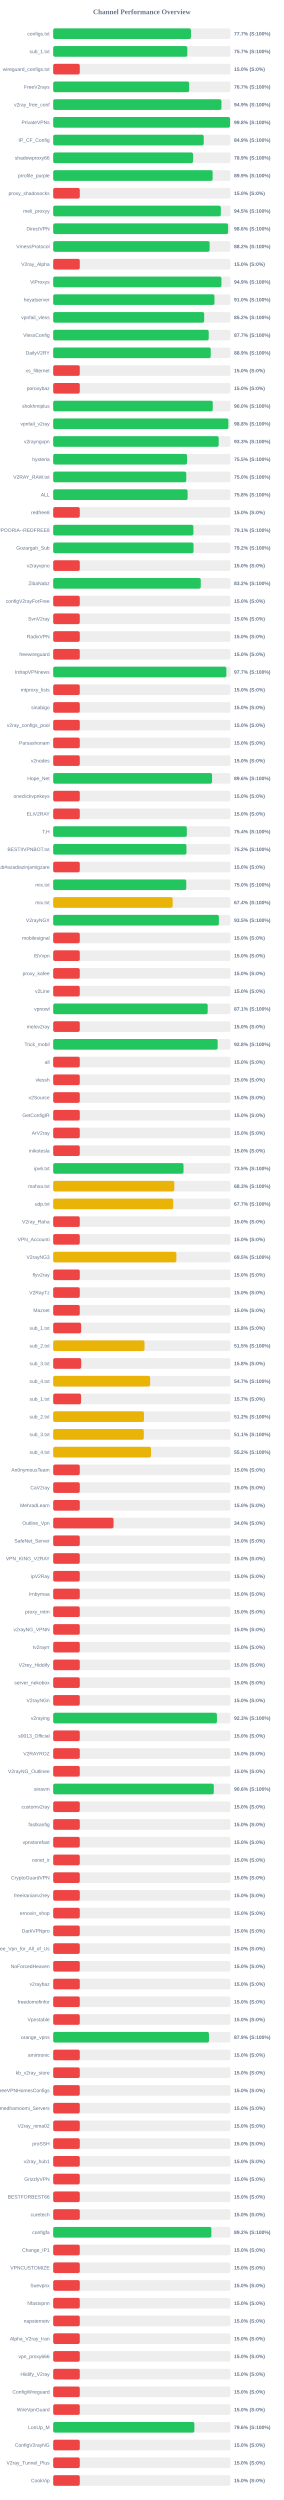
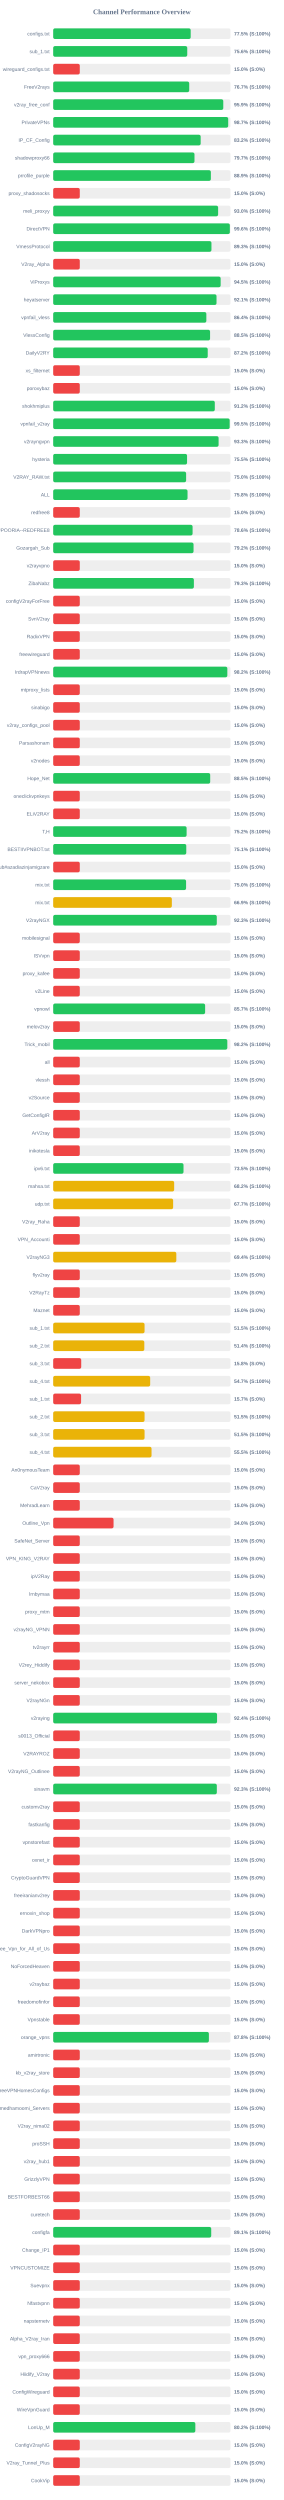
<svg xmlns="http://www.w3.org/2000/svg" width="800" height="7050" version="1.1">
  <style>
        .row { font: 14px Arial; fill: #64748b; }
        .score { font: bold 14px Arial; fill: #64748b; }
    </style>
  <text x="400" y="40" text-anchor="middle" font-size="20px" font-weight="bold" fill="#64748b">Channel Performance Overview</text>
  <rect x="150" y="80" width="500" height="30" fill="#eee" rx="5" />
-   <rect x="150" y="80" width="388.5" height="30" fill="#22c55e" rx="5" />
+   <rect x="150" y="80" width="387.75" height="30" fill="#22c55e" rx="5" />
  <text x="140" y="100" text-anchor="end" class="row">configs.txt</text>
-   <text x="660" y="100" text-anchor="start" class="score">77.7% (S:100%)</text>
+   <text x="660" y="100" text-anchor="start" class="score">77.5% (S:100%)</text>
  <rect x="150" y="130" width="500" height="30" fill="#eee" rx="5" />
-   <rect x="150" y="130" width="378.3" height="30" fill="#22c55e" rx="5" />
+   <rect x="150" y="130" width="378.05" height="30" fill="#22c55e" rx="5" />
  <text x="140" y="150" text-anchor="end" class="row">sub_1.txt</text>
-   <text x="660" y="150" text-anchor="start" class="score">75.7% (S:100%)</text>
+   <text x="660" y="150" text-anchor="start" class="score">75.6% (S:100%)</text>
  <rect x="150" y="180" width="500" height="30" fill="#eee" rx="5" />
  <rect x="150" y="180" width="75.0" height="30" fill="#ef4444" rx="5" />
  <text x="140" y="200" text-anchor="end" class="row">wireguard_configs.txt</text>
  <text x="660" y="200" text-anchor="start" class="score">15.0% (S:0%)</text>
  <rect x="150" y="230" width="500" height="30" fill="#eee" rx="5" />
-   <rect x="150" y="230" width="383.4" height="30" fill="#22c55e" rx="5" />
+   <rect x="150" y="230" width="383.6" height="30" fill="#22c55e" rx="5" />
  <text x="140" y="250" text-anchor="end" class="row">FreeV2rays</text>
  <text x="660" y="250" text-anchor="start" class="score">76.7% (S:100%)</text>
  <rect x="150" y="280" width="500" height="30" fill="#eee" rx="5" />
-   <rect x="150" y="280" width="474.45" height="30" fill="#22c55e" rx="5" />
+   <rect x="150" y="280" width="479.65" height="30" fill="#22c55e" rx="5" />
  <text x="140" y="300" text-anchor="end" class="row">v2ray_free_conf</text>
-   <text x="660" y="300" text-anchor="start" class="score">94.9% (S:100%)</text>
+   <text x="660" y="300" text-anchor="start" class="score">95.9% (S:100%)</text>
  <rect x="150" y="330" width="500" height="30" fill="#eee" rx="5" />
-   <rect x="150" y="330" width="498.8" height="30" fill="#22c55e" rx="5" />
+   <rect x="150" y="330" width="493.55" height="30" fill="#22c55e" rx="5" />
  <text x="140" y="350" text-anchor="end" class="row">PrivateVPNs</text>
-   <text x="660" y="350" text-anchor="start" class="score">99.8% (S:100%)</text>
+   <text x="660" y="350" text-anchor="start" class="score">98.7% (S:100%)</text>
  <rect x="150" y="380" width="500" height="30" fill="#eee" rx="5" />
-   <rect x="150" y="380" width="424.5" height="30" fill="#22c55e" rx="5" />
+   <rect x="150" y="380" width="415.9" height="30" fill="#22c55e" rx="5" />
  <text x="140" y="400" text-anchor="end" class="row">IP_CF_Config</text>
-   <text x="660" y="400" text-anchor="start" class="score">84.9% (S:100%)</text>
+   <text x="660" y="400" text-anchor="start" class="score">83.2% (S:100%)</text>
  <rect x="150" y="430" width="500" height="30" fill="#eee" rx="5" />
-   <rect x="150" y="430" width="394.5" height="30" fill="#22c55e" rx="5" />
+   <rect x="150" y="430" width="398.45" height="30" fill="#22c55e" rx="5" />
  <text x="140" y="450" text-anchor="end" class="row">shadowproxy66</text>
-   <text x="660" y="450" text-anchor="start" class="score">78.9% (S:100%)</text>
+   <text x="660" y="450" text-anchor="start" class="score">79.7% (S:100%)</text>
  <rect x="150" y="480" width="500" height="30" fill="#eee" rx="5" />
-   <rect x="150" y="480" width="449.6" height="30" fill="#22c55e" rx="5" />
+   <rect x="150" y="480" width="444.65" height="30" fill="#22c55e" rx="5" />
  <text x="140" y="500" text-anchor="end" class="row">prrofile_purple</text>
-   <text x="660" y="500" text-anchor="start" class="score">89.9% (S:100%)</text>
+   <text x="660" y="500" text-anchor="start" class="score">88.9% (S:100%)</text>
  <rect x="150" y="530" width="500" height="30" fill="#eee" rx="5" />
  <rect x="150" y="530" width="75.0" height="30" fill="#ef4444" rx="5" />
  <text x="140" y="550" text-anchor="end" class="row">proxy_shadosocks</text>
  <text x="660" y="550" text-anchor="start" class="score">15.0% (S:0%)</text>
  <rect x="150" y="580" width="500" height="30" fill="#eee" rx="5" />
-   <rect x="150" y="580" width="472.75" height="30" fill="#22c55e" rx="5" />
+   <rect x="150" y="580" width="465.1" height="30" fill="#22c55e" rx="5" />
  <text x="140" y="600" text-anchor="end" class="row">meli_proxyy</text>
-   <text x="660" y="600" text-anchor="start" class="score">94.5% (S:100%)</text>
+   <text x="660" y="600" text-anchor="start" class="score">93.0% (S:100%)</text>
  <rect x="150" y="630" width="500" height="30" fill="#eee" rx="5" />
-   <rect x="150" y="630" width="493.2" height="30" fill="#22c55e" rx="5" />
+   <rect x="150" y="630" width="498.2" height="30" fill="#22c55e" rx="5" />
  <text x="140" y="650" text-anchor="end" class="row">DirectVPN</text>
-   <text x="660" y="650" text-anchor="start" class="score">98.6% (S:100%)</text>
+   <text x="660" y="650" text-anchor="start" class="score">99.6% (S:100%)</text>
  <rect x="150" y="680" width="500" height="30" fill="#eee" rx="5" />
-   <rect x="150" y="680" width="441.15" height="30" fill="#22c55e" rx="5" />
+   <rect x="150" y="680" width="446.3" height="30" fill="#22c55e" rx="5" />
  <text x="140" y="700" text-anchor="end" class="row">VmessProtocol</text>
-   <text x="660" y="700" text-anchor="start" class="score">88.2% (S:100%)</text>
+   <text x="660" y="700" text-anchor="start" class="score">89.3% (S:100%)</text>
  <rect x="150" y="730" width="500" height="30" fill="#eee" rx="5" />
  <rect x="150" y="730" width="75.0" height="30" fill="#ef4444" rx="5" />
  <text x="140" y="750" text-anchor="end" class="row">V2ray_Alpha</text>
  <text x="660" y="750" text-anchor="start" class="score">15.0% (S:0%)</text>
  <rect x="150" y="780" width="500" height="30" fill="#eee" rx="5" />
-   <rect x="150" y="780" width="474.45" height="30" fill="#22c55e" rx="5" />
+   <rect x="150" y="780" width="472.25" height="30" fill="#22c55e" rx="5" />
  <text x="140" y="800" text-anchor="end" class="row">ViProxys</text>
-   <text x="660" y="800" text-anchor="start" class="score">94.9% (S:100%)</text>
+   <text x="660" y="800" text-anchor="start" class="score">94.5% (S:100%)</text>
  <rect x="150" y="830" width="500" height="30" fill="#eee" rx="5" />
-   <rect x="150" y="830" width="454.8" height="30" fill="#22c55e" rx="5" />
+   <rect x="150" y="830" width="460.6" height="30" fill="#22c55e" rx="5" />
  <text x="140" y="850" text-anchor="end" class="row">heyatserver</text>
-   <text x="660" y="850" text-anchor="start" class="score">91.0% (S:100%)</text>
+   <text x="660" y="850" text-anchor="start" class="score">92.1% (S:100%)</text>
  <rect x="150" y="880" width="500" height="30" fill="#eee" rx="5" />
-   <rect x="150" y="880" width="425.75" height="30" fill="#22c55e" rx="5" />
+   <rect x="150" y="880" width="431.9" height="30" fill="#22c55e" rx="5" />
  <text x="140" y="900" text-anchor="end" class="row">vpnfail_vless</text>
-   <text x="660" y="900" text-anchor="start" class="score">85.2% (S:100%)</text>
+   <text x="660" y="900" text-anchor="start" class="score">86.4% (S:100%)</text>
  <rect x="150" y="930" width="500" height="30" fill="#eee" rx="5" />
-   <rect x="150" y="930" width="438.6" height="30" fill="#22c55e" rx="5" />
+   <rect x="150" y="930" width="442.4" height="30" fill="#22c55e" rx="5" />
  <text x="140" y="950" text-anchor="end" class="row">VlessConfig</text>
-   <text x="660" y="950" text-anchor="start" class="score">87.7% (S:100%)</text>
+   <text x="660" y="950" text-anchor="start" class="score">88.5% (S:100%)</text>
  <rect x="150" y="980" width="500" height="30" fill="#eee" rx="5" />
-   <rect x="150" y="980" width="444.3" height="30" fill="#22c55e" rx="5" />
+   <rect x="150" y="980" width="435.8" height="30" fill="#22c55e" rx="5" />
  <text x="140" y="1000" text-anchor="end" class="row">DailyV2RY</text>
-   <text x="660" y="1000" text-anchor="start" class="score">88.9% (S:100%)</text>
+   <text x="660" y="1000" text-anchor="start" class="score">87.2% (S:100%)</text>
  <rect x="150" y="1030" width="500" height="30" fill="#eee" rx="5" />
  <rect x="150" y="1030" width="75.0" height="30" fill="#ef4444" rx="5" />
  <text x="140" y="1050" text-anchor="end" class="row">xs_filternet</text>
  <text x="660" y="1050" text-anchor="start" class="score">15.0% (S:0%)</text>
  <rect x="150" y="1080" width="500" height="30" fill="#eee" rx="5" />
  <rect x="150" y="1080" width="75.0" height="30" fill="#ef4444" rx="5" />
  <text x="140" y="1100" text-anchor="end" class="row">poroxybaz</text>
  <text x="660" y="1100" text-anchor="start" class="score">15.0% (S:0%)</text>
  <rect x="150" y="1130" width="500" height="30" fill="#eee" rx="5" />
-   <rect x="150" y="1130" width="449.95" height="30" fill="#22c55e" rx="5" />
+   <rect x="150" y="1130" width="455.75" height="30" fill="#22c55e" rx="5" />
  <text x="140" y="1150" text-anchor="end" class="row">shokhmiplus</text>
-   <text x="660" y="1150" text-anchor="start" class="score">90.0% (S:100%)</text>
+   <text x="660" y="1150" text-anchor="start" class="score">91.2% (S:100%)</text>
  <rect x="150" y="1180" width="500" height="30" fill="#eee" rx="5" />
-   <rect x="150" y="1180" width="493.95" height="30" fill="#22c55e" rx="5" />
+   <rect x="150" y="1180" width="497.7" height="30" fill="#22c55e" rx="5" />
  <text x="140" y="1200" text-anchor="end" class="row">vpnfail_v2ray</text>
-   <text x="660" y="1200" text-anchor="start" class="score">98.8% (S:100%)</text>
+   <text x="660" y="1200" text-anchor="start" class="score">99.5% (S:100%)</text>
  <rect x="150" y="1230" width="500" height="30" fill="#eee" rx="5" />
-   <rect x="150" y="1230" width="466.7" height="30" fill="#22c55e" rx="5" />
+   <rect x="150" y="1230" width="466.45" height="30" fill="#22c55e" rx="5" />
  <text x="140" y="1250" text-anchor="end" class="row">v2rayngvpn</text>
  <text x="660" y="1250" text-anchor="start" class="score">93.3% (S:100%)</text>
  <rect x="150" y="1280" width="500" height="30" fill="#eee" rx="5" />
-   <rect x="150" y="1280" width="377.45" height="30" fill="#22c55e" rx="5" />
+   <rect x="150" y="1280" width="377.5" height="30" fill="#22c55e" rx="5" />
  <text x="140" y="1300" text-anchor="end" class="row">hysteria</text>
  <text x="660" y="1300" text-anchor="start" class="score">75.5% (S:100%)</text>
  <rect x="150" y="1330" width="500" height="30" fill="#eee" rx="5" />
-   <rect x="150" y="1330" width="375.25" height="30" fill="#22c55e" rx="5" />
+   <rect x="150" y="1330" width="374.85" height="30" fill="#22c55e" rx="5" />
  <text x="140" y="1350" text-anchor="end" class="row">V2RAY_RAW.txt</text>
  <text x="660" y="1350" text-anchor="start" class="score">75.0% (S:100%)</text>
  <rect x="150" y="1380" width="500" height="30" fill="#eee" rx="5" />
-   <rect x="150" y="1380" width="379.05" height="30" fill="#22c55e" rx="5" />
+   <rect x="150" y="1380" width="378.85" height="30" fill="#22c55e" rx="5" />
  <text x="140" y="1400" text-anchor="end" class="row">ALL</text>
  <text x="660" y="1400" text-anchor="start" class="score">75.8% (S:100%)</text>
  <rect x="150" y="1430" width="500" height="30" fill="#eee" rx="5" />
  <rect x="150" y="1430" width="75.0" height="30" fill="#ef4444" rx="5" />
  <text x="140" y="1450" text-anchor="end" class="row">redfree8</text>
  <text x="660" y="1450" text-anchor="start" class="score">15.0% (S:0%)</text>
  <rect x="150" y="1480" width="500" height="30" fill="#eee" rx="5" />
-   <rect x="150" y="1480" width="395.4" height="30" fill="#22c55e" rx="5" />
+   <rect x="150" y="1480" width="393.1" height="30" fill="#22c55e" rx="5" />
  <text x="140" y="1500" text-anchor="end" class="row">POORIA--REDFREE8.txt#POORIA--REDFREE8</text>
-   <text x="660" y="1500" text-anchor="start" class="score">79.1% (S:100%)</text>
+   <text x="660" y="1500" text-anchor="start" class="score">78.6% (S:100%)</text>
  <rect x="150" y="1530" width="500" height="30" fill="#eee" rx="5" />
-   <rect x="150" y="1530" width="395.75" height="30" fill="#22c55e" rx="5" />
+   <rect x="150" y="1530" width="395.8" height="30" fill="#22c55e" rx="5" />
  <text x="140" y="1550" text-anchor="end" class="row">Gozargah_Sub</text>
  <text x="660" y="1550" text-anchor="start" class="score">79.2% (S:100%)</text>
  <rect x="150" y="1580" width="500" height="30" fill="#eee" rx="5" />
  <rect x="150" y="1580" width="75.0" height="30" fill="#ef4444" rx="5" />
  <text x="140" y="1600" text-anchor="end" class="row">v2rayvpno</text>
  <text x="660" y="1600" text-anchor="start" class="score">15.0% (S:0%)</text>
  <rect x="150" y="1630" width="500" height="30" fill="#eee" rx="5" />
-   <rect x="150" y="1630" width="416.15" height="30" fill="#22c55e" rx="5" />
+   <rect x="150" y="1630" width="396.75" height="30" fill="#22c55e" rx="5" />
  <text x="140" y="1650" text-anchor="end" class="row">ZibaNabz</text>
-   <text x="660" y="1650" text-anchor="start" class="score">83.2% (S:100%)</text>
+   <text x="660" y="1650" text-anchor="start" class="score">79.3% (S:100%)</text>
  <rect x="150" y="1680" width="500" height="30" fill="#eee" rx="5" />
  <rect x="150" y="1680" width="75.0" height="30" fill="#ef4444" rx="5" />
  <text x="140" y="1700" text-anchor="end" class="row">configV2rayForFree</text>
  <text x="660" y="1700" text-anchor="start" class="score">15.0% (S:0%)</text>
  <rect x="150" y="1730" width="500" height="30" fill="#eee" rx="5" />
  <rect x="150" y="1730" width="75.0" height="30" fill="#ef4444" rx="5" />
  <text x="140" y="1750" text-anchor="end" class="row">SvnV2ray</text>
  <text x="660" y="1750" text-anchor="start" class="score">15.0% (S:0%)</text>
  <rect x="150" y="1780" width="500" height="30" fill="#eee" rx="5" />
  <rect x="150" y="1780" width="75.0" height="30" fill="#ef4444" rx="5" />
  <text x="140" y="1800" text-anchor="end" class="row">RadixVPN</text>
  <text x="660" y="1800" text-anchor="start" class="score">15.0% (S:0%)</text>
  <rect x="150" y="1830" width="500" height="30" fill="#eee" rx="5" />
  <rect x="150" y="1830" width="75.0" height="30" fill="#ef4444" rx="5" />
  <text x="140" y="1850" text-anchor="end" class="row">freewireguard</text>
  <text x="660" y="1850" text-anchor="start" class="score">15.0% (S:0%)</text>
  <rect x="150" y="1880" width="500" height="30" fill="#eee" rx="5" />
-   <rect x="150" y="1880" width="488.35" height="30" fill="#22c55e" rx="5" />
+   <rect x="150" y="1880" width="491.1" height="30" fill="#22c55e" rx="5" />
  <text x="140" y="1900" text-anchor="end" class="row">IrdrapVPNnews</text>
-   <text x="660" y="1900" text-anchor="start" class="score">97.7% (S:100%)</text>
+   <text x="660" y="1900" text-anchor="start" class="score">98.2% (S:100%)</text>
  <rect x="150" y="1930" width="500" height="30" fill="#eee" rx="5" />
  <rect x="150" y="1930" width="75.0" height="30" fill="#ef4444" rx="5" />
  <text x="140" y="1950" text-anchor="end" class="row">mtproxy_lists</text>
  <text x="660" y="1950" text-anchor="start" class="score">15.0% (S:0%)</text>
  <rect x="150" y="1980" width="500" height="30" fill="#eee" rx="5" />
  <rect x="150" y="1980" width="75.0" height="30" fill="#ef4444" rx="5" />
  <text x="140" y="2000" text-anchor="end" class="row">sinabigo</text>
  <text x="660" y="2000" text-anchor="start" class="score">15.0% (S:0%)</text>
  <rect x="150" y="2030" width="500" height="30" fill="#eee" rx="5" />
  <rect x="150" y="2030" width="75.0" height="30" fill="#ef4444" rx="5" />
  <text x="140" y="2050" text-anchor="end" class="row">v2ray_configs_pool</text>
  <text x="660" y="2050" text-anchor="start" class="score">15.0% (S:0%)</text>
  <rect x="150" y="2080" width="500" height="30" fill="#eee" rx="5" />
  <rect x="150" y="2080" width="75.0" height="30" fill="#ef4444" rx="5" />
  <text x="140" y="2100" text-anchor="end" class="row">Parsashonam</text>
  <text x="660" y="2100" text-anchor="start" class="score">15.0% (S:0%)</text>
  <rect x="150" y="2130" width="500" height="30" fill="#eee" rx="5" />
  <rect x="150" y="2130" width="75.0" height="30" fill="#ef4444" rx="5" />
  <text x="140" y="2150" text-anchor="end" class="row">v2nodes</text>
  <text x="660" y="2150" text-anchor="start" class="score">15.0% (S:0%)</text>
  <rect x="150" y="2180" width="500" height="30" fill="#eee" rx="5" />
-   <rect x="150" y="2180" width="448.0" height="30" fill="#22c55e" rx="5" />
+   <rect x="150" y="2180" width="442.75" height="30" fill="#22c55e" rx="5" />
  <text x="140" y="2200" text-anchor="end" class="row">Hope_Net</text>
-   <text x="660" y="2200" text-anchor="start" class="score">89.6% (S:100%)</text>
+   <text x="660" y="2200" text-anchor="start" class="score">88.5% (S:100%)</text>
  <rect x="150" y="2230" width="500" height="30" fill="#eee" rx="5" />
  <rect x="150" y="2230" width="75.0" height="30" fill="#ef4444" rx="5" />
  <text x="140" y="2250" text-anchor="end" class="row">oneclickvpnkeys</text>
  <text x="660" y="2250" text-anchor="start" class="score">15.0% (S:0%)</text>
  <rect x="150" y="2280" width="500" height="30" fill="#eee" rx="5" />
  <rect x="150" y="2280" width="75.0" height="30" fill="#ef4444" rx="5" />
  <text x="140" y="2300" text-anchor="end" class="row">ELiV2RAY</text>
  <text x="660" y="2300" text-anchor="start" class="score">15.0% (S:0%)</text>
  <rect x="150" y="2330" width="500" height="30" fill="#eee" rx="5" />
-   <rect x="150" y="2330" width="376.8" height="30" fill="#22c55e" rx="5" />
+   <rect x="150" y="2330" width="376.25" height="30" fill="#22c55e" rx="5" />
  <text x="140" y="2350" text-anchor="end" class="row">T,H</text>
-   <text x="660" y="2350" text-anchor="start" class="score">75.4% (S:100%)</text>
+   <text x="660" y="2350" text-anchor="start" class="score">75.2% (S:100%)</text>
  <rect x="150" y="2380" width="500" height="30" fill="#eee" rx="5" />
-   <rect x="150" y="2380" width="375.85" height="30" fill="#22c55e" rx="5" />
+   <rect x="150" y="2380" width="375.3" height="30" fill="#22c55e" rx="5" />
  <text x="140" y="2400" text-anchor="end" class="row">BESTIIVPNBOT.txt</text>
-   <text x="660" y="2400" text-anchor="start" class="score">75.2% (S:100%)</text>
+   <text x="660" y="2400" text-anchor="start" class="score">75.1% (S:100%)</text>
  <rect x="150" y="2430" width="500" height="30" fill="#eee" rx="5" />
  <rect x="150" y="2430" width="75.0" height="30" fill="#ef4444" rx="5" />
  <text x="140" y="2450" text-anchor="end" class="row">Sub#azadiazinjamigzare</text>
  <text x="660" y="2450" text-anchor="start" class="score">15.0% (S:0%)</text>
  <rect x="150" y="2480" width="500" height="30" fill="#eee" rx="5" />
-   <rect x="150" y="2480" width="375.25" height="30" fill="#22c55e" rx="5" />
+   <rect x="150" y="2480" width="374.75" height="30" fill="#22c55e" rx="5" />
  <text x="140" y="2500" text-anchor="end" class="row">mix.txt</text>
  <text x="660" y="2500" text-anchor="start" class="score">75.0% (S:100%)</text>
  <rect x="150" y="2530" width="500" height="30" fill="#eee" rx="5" />
-   <rect x="150" y="2530" width="336.9" height="30" fill="#eab308" rx="5" />
+   <rect x="150" y="2530" width="334.6" height="30" fill="#eab308" rx="5" />
  <text x="140" y="2550" text-anchor="end" class="row">mix.txt</text>
-   <text x="660" y="2550" text-anchor="start" class="score">67.4% (S:100%)</text>
+   <text x="660" y="2550" text-anchor="start" class="score">66.9% (S:100%)</text>
  <rect x="150" y="2580" width="500" height="30" fill="#eee" rx="5" />
-   <rect x="150" y="2580" width="467.25" height="30" fill="#22c55e" rx="5" />
+   <rect x="150" y="2580" width="461.35" height="30" fill="#22c55e" rx="5" />
  <text x="140" y="2600" text-anchor="end" class="row">V2rayNGX</text>
-   <text x="660" y="2600" text-anchor="start" class="score">93.5% (S:100%)</text>
+   <text x="660" y="2600" text-anchor="start" class="score">92.3% (S:100%)</text>
  <rect x="150" y="2630" width="500" height="30" fill="#eee" rx="5" />
  <rect x="150" y="2630" width="75.0" height="30" fill="#ef4444" rx="5" />
  <text x="140" y="2650" text-anchor="end" class="row">mobilesignal</text>
  <text x="660" y="2650" text-anchor="start" class="score">15.0% (S:0%)</text>
  <rect x="150" y="2680" width="500" height="30" fill="#eee" rx="5" />
  <rect x="150" y="2680" width="75.0" height="30" fill="#ef4444" rx="5" />
  <text x="140" y="2700" text-anchor="end" class="row">ISVvpn</text>
  <text x="660" y="2700" text-anchor="start" class="score">15.0% (S:0%)</text>
  <rect x="150" y="2730" width="500" height="30" fill="#eee" rx="5" />
  <rect x="150" y="2730" width="75.0" height="30" fill="#ef4444" rx="5" />
  <text x="140" y="2750" text-anchor="end" class="row">proxy_kafee</text>
  <text x="660" y="2750" text-anchor="start" class="score">15.0% (S:0%)</text>
  <rect x="150" y="2780" width="500" height="30" fill="#eee" rx="5" />
  <rect x="150" y="2780" width="75.0" height="30" fill="#ef4444" rx="5" />
  <text x="140" y="2800" text-anchor="end" class="row">v2Line</text>
  <text x="660" y="2800" text-anchor="start" class="score">15.0% (S:0%)</text>
  <rect x="150" y="2830" width="500" height="30" fill="#eee" rx="5" />
-   <rect x="150" y="2830" width="435.7" height="30" fill="#22c55e" rx="5" />
+   <rect x="150" y="2830" width="428.45" height="30" fill="#22c55e" rx="5" />
  <text x="140" y="2850" text-anchor="end" class="row">vpnowl</text>
-   <text x="660" y="2850" text-anchor="start" class="score">87.1% (S:100%)</text>
+   <text x="660" y="2850" text-anchor="start" class="score">85.7% (S:100%)</text>
  <rect x="150" y="2880" width="500" height="30" fill="#eee" rx="5" />
  <rect x="150" y="2880" width="75.0" height="30" fill="#ef4444" rx="5" />
  <text x="140" y="2900" text-anchor="end" class="row">melov2ray</text>
  <text x="660" y="2900" text-anchor="start" class="score">15.0% (S:0%)</text>
  <rect x="150" y="2930" width="500" height="30" fill="#eee" rx="5" />
-   <rect x="150" y="2930" width="463.8" height="30" fill="#22c55e" rx="5" />
+   <rect x="150" y="2930" width="491.05" height="30" fill="#22c55e" rx="5" />
  <text x="140" y="2950" text-anchor="end" class="row">Trick_mobil</text>
-   <text x="660" y="2950" text-anchor="start" class="score">92.8% (S:100%)</text>
+   <text x="660" y="2950" text-anchor="start" class="score">98.2% (S:100%)</text>
  <rect x="150" y="2980" width="500" height="30" fill="#eee" rx="5" />
  <rect x="150" y="2980" width="75.0" height="30" fill="#ef4444" rx="5" />
  <text x="140" y="3000" text-anchor="end" class="row">all</text>
  <text x="660" y="3000" text-anchor="start" class="score">15.0% (S:0%)</text>
  <rect x="150" y="3030" width="500" height="30" fill="#eee" rx="5" />
  <rect x="150" y="3030" width="75.0" height="30" fill="#ef4444" rx="5" />
  <text x="140" y="3050" text-anchor="end" class="row">vlessh</text>
  <text x="660" y="3050" text-anchor="start" class="score">15.0% (S:0%)</text>
  <rect x="150" y="3080" width="500" height="30" fill="#eee" rx="5" />
  <rect x="150" y="3080" width="75.0" height="30" fill="#ef4444" rx="5" />
  <text x="140" y="3100" text-anchor="end" class="row">v2Source</text>
  <text x="660" y="3100" text-anchor="start" class="score">15.0% (S:0%)</text>
  <rect x="150" y="3130" width="500" height="30" fill="#eee" rx="5" />
  <rect x="150" y="3130" width="75.0" height="30" fill="#ef4444" rx="5" />
  <text x="140" y="3150" text-anchor="end" class="row">GetConfigIR</text>
  <text x="660" y="3150" text-anchor="start" class="score">15.0% (S:0%)</text>
  <rect x="150" y="3180" width="500" height="30" fill="#eee" rx="5" />
  <rect x="150" y="3180" width="75.0" height="30" fill="#ef4444" rx="5" />
  <text x="140" y="3200" text-anchor="end" class="row">ArV2ray</text>
  <text x="660" y="3200" text-anchor="start" class="score">15.0% (S:0%)</text>
  <rect x="150" y="3230" width="500" height="30" fill="#eee" rx="5" />
  <rect x="150" y="3230" width="75.0" height="30" fill="#ef4444" rx="5" />
  <text x="140" y="3250" text-anchor="end" class="row">inikotesla</text>
  <text x="660" y="3250" text-anchor="start" class="score">15.0% (S:0%)</text>
  <rect x="150" y="3280" width="500" height="30" fill="#eee" rx="5" />
-   <rect x="150" y="3280" width="367.55" height="30" fill="#22c55e" rx="5" />
+   <rect x="150" y="3280" width="367.5" height="30" fill="#22c55e" rx="5" />
  <text x="140" y="3300" text-anchor="end" class="row">ipv6.txt</text>
  <text x="660" y="3300" text-anchor="start" class="score">73.5% (S:100%)</text>
  <rect x="150" y="3330" width="500" height="30" fill="#eee" rx="5" />
-   <rect x="150" y="3330" width="341.55" height="30" fill="#eab308" rx="5" />
+   <rect x="150" y="3330" width="341.15" height="30" fill="#eab308" rx="5" />
  <text x="140" y="3350" text-anchor="end" class="row">mahsa.txt</text>
-   <text x="660" y="3350" text-anchor="start" class="score">68.3% (S:100%)</text>
+   <text x="660" y="3350" text-anchor="start" class="score">68.2% (S:100%)</text>
  <rect x="150" y="3380" width="500" height="30" fill="#eee" rx="5" />
-   <rect x="150" y="3380" width="338.5" height="30" fill="#eab308" rx="5" />
+   <rect x="150" y="3380" width="338.25" height="30" fill="#eab308" rx="5" />
  <text x="140" y="3400" text-anchor="end" class="row">udp.txt</text>
  <text x="660" y="3400" text-anchor="start" class="score">67.7% (S:100%)</text>
  <rect x="150" y="3430" width="500" height="30" fill="#eee" rx="5" />
  <rect x="150" y="3430" width="75.0" height="30" fill="#ef4444" rx="5" />
  <text x="140" y="3450" text-anchor="end" class="row">V2ray_Raha</text>
  <text x="660" y="3450" text-anchor="start" class="score">15.0% (S:0%)</text>
  <rect x="150" y="3480" width="500" height="30" fill="#eee" rx="5" />
  <rect x="150" y="3480" width="75.0" height="30" fill="#ef4444" rx="5" />
  <text x="140" y="3500" text-anchor="end" class="row">VPN_Accounti</text>
  <text x="660" y="3500" text-anchor="start" class="score">15.0% (S:0%)</text>
  <rect x="150" y="3530" width="500" height="30" fill="#eee" rx="5" />
-   <rect x="150" y="3530" width="347.35" height="30" fill="#eab308" rx="5" />
+   <rect x="150" y="3530" width="347.2" height="30" fill="#eab308" rx="5" />
  <text x="140" y="3550" text-anchor="end" class="row">V2rayNG3</text>
-   <text x="660" y="3550" text-anchor="start" class="score">69.5% (S:100%)</text>
+   <text x="660" y="3550" text-anchor="start" class="score">69.4% (S:100%)</text>
  <rect x="150" y="3580" width="500" height="30" fill="#eee" rx="5" />
  <rect x="150" y="3580" width="75.0" height="30" fill="#ef4444" rx="5" />
  <text x="140" y="3600" text-anchor="end" class="row">flyv2ray</text>
  <text x="660" y="3600" text-anchor="start" class="score">15.0% (S:0%)</text>
  <rect x="150" y="3630" width="500" height="30" fill="#eee" rx="5" />
  <rect x="150" y="3630" width="75.0" height="30" fill="#ef4444" rx="5" />
  <text x="140" y="3650" text-anchor="end" class="row">V2RayTz</text>
  <text x="660" y="3650" text-anchor="start" class="score">15.0% (S:0%)</text>
  <rect x="150" y="3680" width="500" height="30" fill="#eee" rx="5" />
  <rect x="150" y="3680" width="75.0" height="30" fill="#ef4444" rx="5" />
  <text x="140" y="3700" text-anchor="end" class="row">Maznet</text>
  <text x="660" y="3700" text-anchor="start" class="score">15.0% (S:0%)</text>
  <rect x="150" y="3730" width="500" height="30" fill="#eee" rx="5" />
-   <rect x="150" y="3730" width="78.9" height="30" fill="#ef4444" rx="5" />
+   <rect x="150" y="3730" width="257.65" height="30" fill="#eab308" rx="5" />
  <text x="140" y="3750" text-anchor="end" class="row">sub_1.txt</text>
-   <text x="660" y="3750" text-anchor="start" class="score">15.8% (S:0%)</text>
+   <text x="660" y="3750" text-anchor="start" class="score">51.5% (S:100%)</text>
  <rect x="150" y="3780" width="500" height="30" fill="#eee" rx="5" />
-   <rect x="150" y="3780" width="257.55" height="30" fill="#eab308" rx="5" />
+   <rect x="150" y="3780" width="256.95" height="30" fill="#eab308" rx="5" />
  <text x="140" y="3800" text-anchor="end" class="row">sub_2.txt</text>
-   <text x="660" y="3800" text-anchor="start" class="score">51.5% (S:100%)</text>
+   <text x="660" y="3800" text-anchor="start" class="score">51.4% (S:100%)</text>
  <rect x="150" y="3830" width="500" height="30" fill="#eee" rx="5" />
  <rect x="150" y="3830" width="79.05" height="30" fill="#ef4444" rx="5" />
  <text x="140" y="3850" text-anchor="end" class="row">sub_3.txt</text>
  <text x="660" y="3850" text-anchor="start" class="score">15.8% (S:0%)</text>
  <rect x="150" y="3880" width="500" height="30" fill="#eee" rx="5" />
-   <rect x="150" y="3880" width="273.4" height="30" fill="#eab308" rx="5" />
+   <rect x="150" y="3880" width="273.5" height="30" fill="#eab308" rx="5" />
  <text x="140" y="3900" text-anchor="end" class="row">sub_4.txt</text>
  <text x="660" y="3900" text-anchor="start" class="score">54.7% (S:100%)</text>
  <rect x="150" y="3930" width="500" height="30" fill="#eee" rx="5" />
  <rect x="150" y="3930" width="78.65" height="30" fill="#ef4444" rx="5" />
  <text x="140" y="3950" text-anchor="end" class="row">sub_1.txt</text>
  <text x="660" y="3950" text-anchor="start" class="score">15.7% (S:0%)</text>
  <rect x="150" y="3980" width="500" height="30" fill="#eee" rx="5" />
-   <rect x="150" y="3980" width="256.05" height="30" fill="#eab308" rx="5" />
+   <rect x="150" y="3980" width="257.7" height="30" fill="#eab308" rx="5" />
  <text x="140" y="4000" text-anchor="end" class="row">sub_2.txt</text>
-   <text x="660" y="4000" text-anchor="start" class="score">51.2% (S:100%)</text>
+   <text x="660" y="4000" text-anchor="start" class="score">51.5% (S:100%)</text>
  <rect x="150" y="4030" width="500" height="30" fill="#eee" rx="5" />
-   <rect x="150" y="4030" width="255.5" height="30" fill="#eab308" rx="5" />
+   <rect x="150" y="4030" width="257.7" height="30" fill="#eab308" rx="5" />
  <text x="140" y="4050" text-anchor="end" class="row">sub_3.txt</text>
-   <text x="660" y="4050" text-anchor="start" class="score">51.1% (S:100%)</text>
+   <text x="660" y="4050" text-anchor="start" class="score">51.5% (S:100%)</text>
  <rect x="150" y="4080" width="500" height="30" fill="#eee" rx="5" />
-   <rect x="150" y="4080" width="275.9" height="30" fill="#eab308" rx="5" />
+   <rect x="150" y="4080" width="277.35" height="30" fill="#eab308" rx="5" />
  <text x="140" y="4100" text-anchor="end" class="row">sub_4.txt</text>
-   <text x="660" y="4100" text-anchor="start" class="score">55.2% (S:100%)</text>
+   <text x="660" y="4100" text-anchor="start" class="score">55.5% (S:100%)</text>
  <rect x="150" y="4130" width="500" height="30" fill="#eee" rx="5" />
  <rect x="150" y="4130" width="75.0" height="30" fill="#ef4444" rx="5" />
  <text x="140" y="4150" text-anchor="end" class="row">An0nymousTeam</text>
  <text x="660" y="4150" text-anchor="start" class="score">15.0% (S:0%)</text>
  <rect x="150" y="4180" width="500" height="30" fill="#eee" rx="5" />
  <rect x="150" y="4180" width="75.0" height="30" fill="#ef4444" rx="5" />
  <text x="140" y="4200" text-anchor="end" class="row">CaV2ray</text>
  <text x="660" y="4200" text-anchor="start" class="score">15.0% (S:0%)</text>
  <rect x="150" y="4230" width="500" height="30" fill="#eee" rx="5" />
  <rect x="150" y="4230" width="75.0" height="30" fill="#ef4444" rx="5" />
  <text x="140" y="4250" text-anchor="end" class="row">MehradLearn</text>
  <text x="660" y="4250" text-anchor="start" class="score">15.0% (S:0%)</text>
  <rect x="150" y="4280" width="500" height="30" fill="#eee" rx="5" />
  <rect x="150" y="4280" width="170.25" height="30" fill="#ef4444" rx="5" />
  <text x="140" y="4300" text-anchor="end" class="row">Outline_Vpn</text>
  <text x="660" y="4300" text-anchor="start" class="score">34.0% (S:0%)</text>
  <rect x="150" y="4330" width="500" height="30" fill="#eee" rx="5" />
  <rect x="150" y="4330" width="75.0" height="30" fill="#ef4444" rx="5" />
  <text x="140" y="4350" text-anchor="end" class="row">SafeNet_Server</text>
  <text x="660" y="4350" text-anchor="start" class="score">15.0% (S:0%)</text>
  <rect x="150" y="4380" width="500" height="30" fill="#eee" rx="5" />
  <rect x="150" y="4380" width="75.0" height="30" fill="#ef4444" rx="5" />
  <text x="140" y="4400" text-anchor="end" class="row">VPN_KING_V2RAY</text>
  <text x="660" y="4400" text-anchor="start" class="score">15.0% (S:0%)</text>
  <rect x="150" y="4430" width="500" height="30" fill="#eee" rx="5" />
  <rect x="150" y="4430" width="75.0" height="30" fill="#ef4444" rx="5" />
  <text x="140" y="4450" text-anchor="end" class="row">ipV2Ray</text>
  <text x="660" y="4450" text-anchor="start" class="score">15.0% (S:0%)</text>
  <rect x="150" y="4480" width="500" height="30" fill="#eee" rx="5" />
  <rect x="150" y="4480" width="75.0" height="30" fill="#ef4444" rx="5" />
  <text x="140" y="4500" text-anchor="end" class="row">lrnbymaa</text>
  <text x="660" y="4500" text-anchor="start" class="score">15.0% (S:0%)</text>
  <rect x="150" y="4530" width="500" height="30" fill="#eee" rx="5" />
  <rect x="150" y="4530" width="75.0" height="30" fill="#ef4444" rx="5" />
  <text x="140" y="4550" text-anchor="end" class="row">proxy_mtm</text>
  <text x="660" y="4550" text-anchor="start" class="score">15.0% (S:0%)</text>
  <rect x="150" y="4580" width="500" height="30" fill="#eee" rx="5" />
  <rect x="150" y="4580" width="75.0" height="30" fill="#ef4444" rx="5" />
  <text x="140" y="4600" text-anchor="end" class="row">v2rayNG_VPNN</text>
  <text x="660" y="4600" text-anchor="start" class="score">15.0% (S:0%)</text>
  <rect x="150" y="4630" width="500" height="30" fill="#eee" rx="5" />
  <rect x="150" y="4630" width="75.0" height="30" fill="#ef4444" rx="5" />
  <text x="140" y="4650" text-anchor="end" class="row">tv2rayrr</text>
  <text x="660" y="4650" text-anchor="start" class="score">15.0% (S:0%)</text>
  <rect x="150" y="4680" width="500" height="30" fill="#eee" rx="5" />
  <rect x="150" y="4680" width="75.0" height="30" fill="#ef4444" rx="5" />
  <text x="140" y="4700" text-anchor="end" class="row">V2rey_Hiddify</text>
  <text x="660" y="4700" text-anchor="start" class="score">15.0% (S:0%)</text>
  <rect x="150" y="4730" width="500" height="30" fill="#eee" rx="5" />
  <rect x="150" y="4730" width="75.0" height="30" fill="#ef4444" rx="5" />
  <text x="140" y="4750" text-anchor="end" class="row">server_nekobox</text>
  <text x="660" y="4750" text-anchor="start" class="score">15.0% (S:0%)</text>
  <rect x="150" y="4780" width="500" height="30" fill="#eee" rx="5" />
  <rect x="150" y="4780" width="75.0" height="30" fill="#ef4444" rx="5" />
  <text x="140" y="4800" text-anchor="end" class="row">V2rayNGn</text>
  <text x="660" y="4800" text-anchor="start" class="score">15.0% (S:0%)</text>
  <rect x="150" y="4830" width="500" height="30" fill="#eee" rx="5" />
-   <rect x="150" y="4830" width="461.75" height="30" fill="#22c55e" rx="5" />
+   <rect x="150" y="4830" width="462.1" height="30" fill="#22c55e" rx="5" />
  <text x="140" y="4850" text-anchor="end" class="row">v2raying</text>
-   <text x="660" y="4850" text-anchor="start" class="score">92.3% (S:100%)</text>
+   <text x="660" y="4850" text-anchor="start" class="score">92.4% (S:100%)</text>
  <rect x="150" y="4880" width="500" height="30" fill="#eee" rx="5" />
  <rect x="150" y="4880" width="75.0" height="30" fill="#ef4444" rx="5" />
  <text x="140" y="4900" text-anchor="end" class="row">s0013_Official</text>
  <text x="660" y="4900" text-anchor="start" class="score">15.0% (S:0%)</text>
  <rect x="150" y="4930" width="500" height="30" fill="#eee" rx="5" />
  <rect x="150" y="4930" width="75.0" height="30" fill="#ef4444" rx="5" />
  <text x="140" y="4950" text-anchor="end" class="row">V2RAYROZ</text>
  <text x="660" y="4950" text-anchor="start" class="score">15.0% (S:0%)</text>
  <rect x="150" y="4980" width="500" height="30" fill="#eee" rx="5" />
  <rect x="150" y="4980" width="75.0" height="30" fill="#ef4444" rx="5" />
  <text x="140" y="5000" text-anchor="end" class="row">V2rayNG_Outlinee</text>
  <text x="660" y="5000" text-anchor="start" class="score">15.0% (S:0%)</text>
  <rect x="150" y="5030" width="500" height="30" fill="#eee" rx="5" />
-   <rect x="150" y="5030" width="452.95" height="30" fill="#22c55e" rx="5" />
+   <rect x="150" y="5030" width="461.45" height="30" fill="#22c55e" rx="5" />
  <text x="140" y="5050" text-anchor="end" class="row">sinavm</text>
-   <text x="660" y="5050" text-anchor="start" class="score">90.6% (S:100%)</text>
+   <text x="660" y="5050" text-anchor="start" class="score">92.3% (S:100%)</text>
  <rect x="150" y="5080" width="500" height="30" fill="#eee" rx="5" />
  <rect x="150" y="5080" width="75.0" height="30" fill="#ef4444" rx="5" />
  <text x="140" y="5100" text-anchor="end" class="row">customv2ray</text>
  <text x="660" y="5100" text-anchor="start" class="score">15.0% (S:0%)</text>
  <rect x="150" y="5130" width="500" height="30" fill="#eee" rx="5" />
  <rect x="150" y="5130" width="75.0" height="30" fill="#ef4444" rx="5" />
  <text x="140" y="5150" text-anchor="end" class="row">fastkanfig</text>
  <text x="660" y="5150" text-anchor="start" class="score">15.0% (S:0%)</text>
  <rect x="150" y="5180" width="500" height="30" fill="#eee" rx="5" />
  <rect x="150" y="5180" width="75.0" height="30" fill="#ef4444" rx="5" />
  <text x="140" y="5200" text-anchor="end" class="row">vpnstorefast</text>
  <text x="660" y="5200" text-anchor="start" class="score">15.0% (S:0%)</text>
  <rect x="150" y="5230" width="500" height="30" fill="#eee" rx="5" />
  <rect x="150" y="5230" width="75.0" height="30" fill="#ef4444" rx="5" />
  <text x="140" y="5250" text-anchor="end" class="row">oxnet_ir</text>
  <text x="660" y="5250" text-anchor="start" class="score">15.0% (S:0%)</text>
  <rect x="150" y="5280" width="500" height="30" fill="#eee" rx="5" />
  <rect x="150" y="5280" width="75.0" height="30" fill="#ef4444" rx="5" />
  <text x="140" y="5300" text-anchor="end" class="row">CryptoGuardVPN</text>
  <text x="660" y="5300" text-anchor="start" class="score">15.0% (S:0%)</text>
  <rect x="150" y="5330" width="500" height="30" fill="#eee" rx="5" />
  <rect x="150" y="5330" width="75.0" height="30" fill="#ef4444" rx="5" />
  <text x="140" y="5350" text-anchor="end" class="row">freeiranianv2rey</text>
  <text x="660" y="5350" text-anchor="start" class="score">15.0% (S:0%)</text>
  <rect x="150" y="5380" width="500" height="30" fill="#eee" rx="5" />
  <rect x="150" y="5380" width="75.0" height="30" fill="#ef4444" rx="5" />
  <text x="140" y="5400" text-anchor="end" class="row">ernoxin_shop</text>
  <text x="660" y="5400" text-anchor="start" class="score">15.0% (S:0%)</text>
  <rect x="150" y="5430" width="500" height="30" fill="#eee" rx="5" />
  <rect x="150" y="5430" width="75.0" height="30" fill="#ef4444" rx="5" />
  <text x="140" y="5450" text-anchor="end" class="row">DarkVPNpro</text>
  <text x="660" y="5450" text-anchor="start" class="score">15.0% (S:0%)</text>
  <rect x="150" y="5480" width="500" height="30" fill="#eee" rx="5" />
  <rect x="150" y="5480" width="75.0" height="30" fill="#ef4444" rx="5" />
  <text x="140" y="5500" text-anchor="end" class="row">Free_Vpn_for_All_of_Us</text>
  <text x="660" y="5500" text-anchor="start" class="score">15.0% (S:0%)</text>
  <rect x="150" y="5530" width="500" height="30" fill="#eee" rx="5" />
  <rect x="150" y="5530" width="75.0" height="30" fill="#ef4444" rx="5" />
  <text x="140" y="5550" text-anchor="end" class="row">NoForcedHeaven</text>
  <text x="660" y="5550" text-anchor="start" class="score">15.0% (S:0%)</text>
  <rect x="150" y="5580" width="500" height="30" fill="#eee" rx="5" />
  <rect x="150" y="5580" width="75.0" height="30" fill="#ef4444" rx="5" />
  <text x="140" y="5600" text-anchor="end" class="row">v2raybaz</text>
  <text x="660" y="5600" text-anchor="start" class="score">15.0% (S:0%)</text>
  <rect x="150" y="5630" width="500" height="30" fill="#eee" rx="5" />
  <rect x="150" y="5630" width="75.0" height="30" fill="#ef4444" rx="5" />
  <text x="140" y="5650" text-anchor="end" class="row">freedomofinfor</text>
  <text x="660" y="5650" text-anchor="start" class="score">15.0% (S:0%)</text>
  <rect x="150" y="5680" width="500" height="30" fill="#eee" rx="5" />
  <rect x="150" y="5680" width="75.0" height="30" fill="#ef4444" rx="5" />
  <text x="140" y="5700" text-anchor="end" class="row">Vpnstable</text>
  <text x="660" y="5700" text-anchor="start" class="score">15.0% (S:0%)</text>
  <rect x="150" y="5730" width="500" height="30" fill="#eee" rx="5" />
-   <rect x="150" y="5730" width="439.3" height="30" fill="#22c55e" rx="5" />
+   <rect x="150" y="5730" width="439.05" height="30" fill="#22c55e" rx="5" />
  <text x="140" y="5750" text-anchor="end" class="row">orange_vpns</text>
-   <text x="660" y="5750" text-anchor="start" class="score">87.9% (S:100%)</text>
+   <text x="660" y="5750" text-anchor="start" class="score">87.8% (S:100%)</text>
  <rect x="150" y="5780" width="500" height="30" fill="#eee" rx="5" />
  <rect x="150" y="5780" width="75.0" height="30" fill="#ef4444" rx="5" />
  <text x="140" y="5800" text-anchor="end" class="row">amirtronic</text>
  <text x="660" y="5800" text-anchor="start" class="score">15.0% (S:0%)</text>
  <rect x="150" y="5830" width="500" height="30" fill="#eee" rx="5" />
  <rect x="150" y="5830" width="75.0" height="30" fill="#ef4444" rx="5" />
  <text x="140" y="5850" text-anchor="end" class="row">kb_v2ray_store</text>
  <text x="660" y="5850" text-anchor="start" class="score">15.0% (S:0%)</text>
  <rect x="150" y="5880" width="500" height="30" fill="#eee" rx="5" />
  <rect x="150" y="5880" width="75.0" height="30" fill="#ef4444" rx="5" />
  <text x="140" y="5900" text-anchor="end" class="row">FreeVPNHomesConfigs</text>
  <text x="660" y="5900" text-anchor="start" class="score">15.0% (S:0%)</text>
  <rect x="150" y="5930" width="500" height="30" fill="#eee" rx="5" />
  <rect x="150" y="5930" width="75.0" height="30" fill="#ef4444" rx="5" />
  <text x="140" y="5950" text-anchor="end" class="row">Ahmedhamoomi_Servers</text>
  <text x="660" y="5950" text-anchor="start" class="score">15.0% (S:0%)</text>
  <rect x="150" y="5980" width="500" height="30" fill="#eee" rx="5" />
  <rect x="150" y="5980" width="75.0" height="30" fill="#ef4444" rx="5" />
  <text x="140" y="6000" text-anchor="end" class="row">V2ray_nima02</text>
  <text x="660" y="6000" text-anchor="start" class="score">15.0% (S:0%)</text>
  <rect x="150" y="6030" width="500" height="30" fill="#eee" rx="5" />
  <rect x="150" y="6030" width="75.0" height="30" fill="#ef4444" rx="5" />
  <text x="140" y="6050" text-anchor="end" class="row">proSSH</text>
  <text x="660" y="6050" text-anchor="start" class="score">15.0% (S:0%)</text>
  <rect x="150" y="6080" width="500" height="30" fill="#eee" rx="5" />
  <rect x="150" y="6080" width="75.0" height="30" fill="#ef4444" rx="5" />
  <text x="140" y="6100" text-anchor="end" class="row">v2ray_hub1</text>
  <text x="660" y="6100" text-anchor="start" class="score">15.0% (S:0%)</text>
  <rect x="150" y="6130" width="500" height="30" fill="#eee" rx="5" />
  <rect x="150" y="6130" width="75.0" height="30" fill="#ef4444" rx="5" />
  <text x="140" y="6150" text-anchor="end" class="row">GrizzlyVPN</text>
  <text x="660" y="6150" text-anchor="start" class="score">15.0% (S:0%)</text>
  <rect x="150" y="6180" width="500" height="30" fill="#eee" rx="5" />
  <rect x="150" y="6180" width="75.0" height="30" fill="#ef4444" rx="5" />
  <text x="140" y="6200" text-anchor="end" class="row">BESTFORBEST66</text>
  <text x="660" y="6200" text-anchor="start" class="score">15.0% (S:0%)</text>
  <rect x="150" y="6230" width="500" height="30" fill="#eee" rx="5" />
  <rect x="150" y="6230" width="75.0" height="30" fill="#ef4444" rx="5" />
  <text x="140" y="6250" text-anchor="end" class="row">curetech</text>
  <text x="660" y="6250" text-anchor="start" class="score">15.0% (S:0%)</text>
  <rect x="150" y="6280" width="500" height="30" fill="#eee" rx="5" />
-   <rect x="150" y="6280" width="446.1" height="30" fill="#22c55e" rx="5" />
+   <rect x="150" y="6280" width="445.65" height="30" fill="#22c55e" rx="5" />
  <text x="140" y="6300" text-anchor="end" class="row">configfa</text>
-   <text x="660" y="6300" text-anchor="start" class="score">89.2% (S:100%)</text>
+   <text x="660" y="6300" text-anchor="start" class="score">89.1% (S:100%)</text>
  <rect x="150" y="6330" width="500" height="30" fill="#eee" rx="5" />
  <rect x="150" y="6330" width="75.0" height="30" fill="#ef4444" rx="5" />
  <text x="140" y="6350" text-anchor="end" class="row">Change_IP1</text>
  <text x="660" y="6350" text-anchor="start" class="score">15.0% (S:0%)</text>
  <rect x="150" y="6380" width="500" height="30" fill="#eee" rx="5" />
  <rect x="150" y="6380" width="75.0" height="30" fill="#ef4444" rx="5" />
  <text x="140" y="6400" text-anchor="end" class="row">VPNCUSTOMIZE</text>
  <text x="660" y="6400" text-anchor="start" class="score">15.0% (S:0%)</text>
  <rect x="150" y="6430" width="500" height="30" fill="#eee" rx="5" />
  <rect x="150" y="6430" width="75.0" height="30" fill="#ef4444" rx="5" />
  <text x="140" y="6450" text-anchor="end" class="row">Suevpnx</text>
  <text x="660" y="6450" text-anchor="start" class="score">15.0% (S:0%)</text>
  <rect x="150" y="6480" width="500" height="30" fill="#eee" rx="5" />
  <rect x="150" y="6480" width="75.0" height="30" fill="#ef4444" rx="5" />
  <text x="140" y="6500" text-anchor="end" class="row">Nfastvpnn</text>
  <text x="660" y="6500" text-anchor="start" class="score">15.0% (S:0%)</text>
  <rect x="150" y="6530" width="500" height="30" fill="#eee" rx="5" />
  <rect x="150" y="6530" width="75.0" height="30" fill="#ef4444" rx="5" />
  <text x="140" y="6550" text-anchor="end" class="row">napsternetv</text>
  <text x="660" y="6550" text-anchor="start" class="score">15.0% (S:0%)</text>
  <rect x="150" y="6580" width="500" height="30" fill="#eee" rx="5" />
  <rect x="150" y="6580" width="75.0" height="30" fill="#ef4444" rx="5" />
  <text x="140" y="6600" text-anchor="end" class="row">Alpha_V2ray_Iran</text>
  <text x="660" y="6600" text-anchor="start" class="score">15.0% (S:0%)</text>
  <rect x="150" y="6630" width="500" height="30" fill="#eee" rx="5" />
  <rect x="150" y="6630" width="75.0" height="30" fill="#ef4444" rx="5" />
  <text x="140" y="6650" text-anchor="end" class="row">vpn_proxy666</text>
  <text x="660" y="6650" text-anchor="start" class="score">15.0% (S:0%)</text>
  <rect x="150" y="6680" width="500" height="30" fill="#eee" rx="5" />
  <rect x="150" y="6680" width="75.0" height="30" fill="#ef4444" rx="5" />
  <text x="140" y="6700" text-anchor="end" class="row">Hiidify_V2ray</text>
  <text x="660" y="6700" text-anchor="start" class="score">15.0% (S:0%)</text>
  <rect x="150" y="6730" width="500" height="30" fill="#eee" rx="5" />
  <rect x="150" y="6730" width="75.0" height="30" fill="#ef4444" rx="5" />
  <text x="140" y="6750" text-anchor="end" class="row">ConfigWireguard</text>
  <text x="660" y="6750" text-anchor="start" class="score">15.0% (S:0%)</text>
  <rect x="150" y="6780" width="500" height="30" fill="#eee" rx="5" />
  <rect x="150" y="6780" width="75.0" height="30" fill="#ef4444" rx="5" />
  <text x="140" y="6800" text-anchor="end" class="row">WireVpnGuard</text>
  <text x="660" y="6800" text-anchor="start" class="score">15.0% (S:0%)</text>
  <rect x="150" y="6830" width="500" height="30" fill="#eee" rx="5" />
-   <rect x="150" y="6830" width="398.15" height="30" fill="#22c55e" rx="5" />
+   <rect x="150" y="6830" width="400.85" height="30" fill="#22c55e" rx="5" />
  <text x="140" y="6850" text-anchor="end" class="row">LonUp_M</text>
-   <text x="660" y="6850" text-anchor="start" class="score">79.6% (S:100%)</text>
+   <text x="660" y="6850" text-anchor="start" class="score">80.2% (S:100%)</text>
  <rect x="150" y="6880" width="500" height="30" fill="#eee" rx="5" />
  <rect x="150" y="6880" width="75.0" height="30" fill="#ef4444" rx="5" />
  <text x="140" y="6900" text-anchor="end" class="row">ConfigV2rayNG</text>
  <text x="660" y="6900" text-anchor="start" class="score">15.0% (S:0%)</text>
  <rect x="150" y="6930" width="500" height="30" fill="#eee" rx="5" />
  <rect x="150" y="6930" width="75.0" height="30" fill="#ef4444" rx="5" />
  <text x="140" y="6950" text-anchor="end" class="row">V2ray_Tunnel_Plus</text>
  <text x="660" y="6950" text-anchor="start" class="score">15.0% (S:0%)</text>
  <rect x="150" y="6980" width="500" height="30" fill="#eee" rx="5" />
  <rect x="150" y="6980" width="75.0" height="30" fill="#ef4444" rx="5" />
  <text x="140" y="7000" text-anchor="end" class="row">CookVip</text>
  <text x="660" y="7000" text-anchor="start" class="score">15.0% (S:0%)</text>
</svg>
